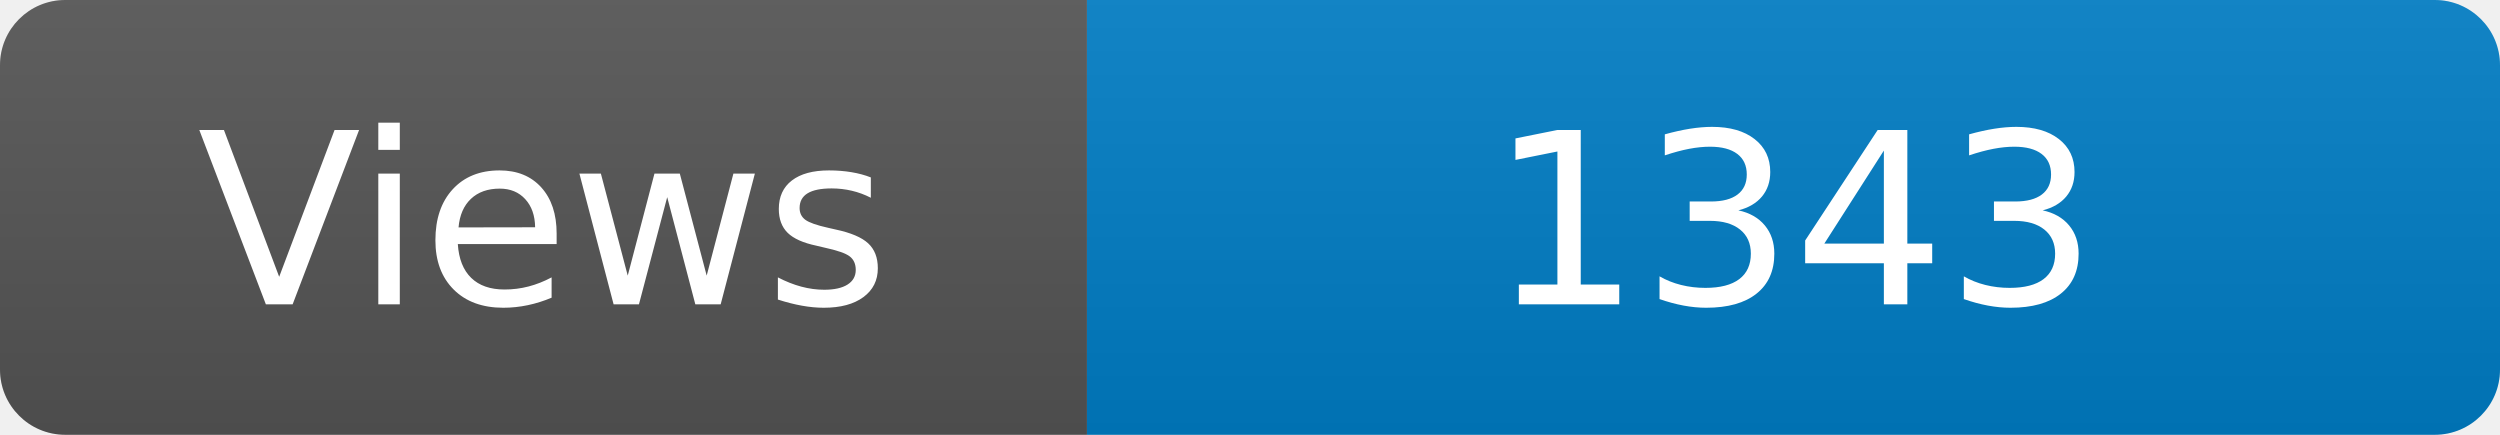
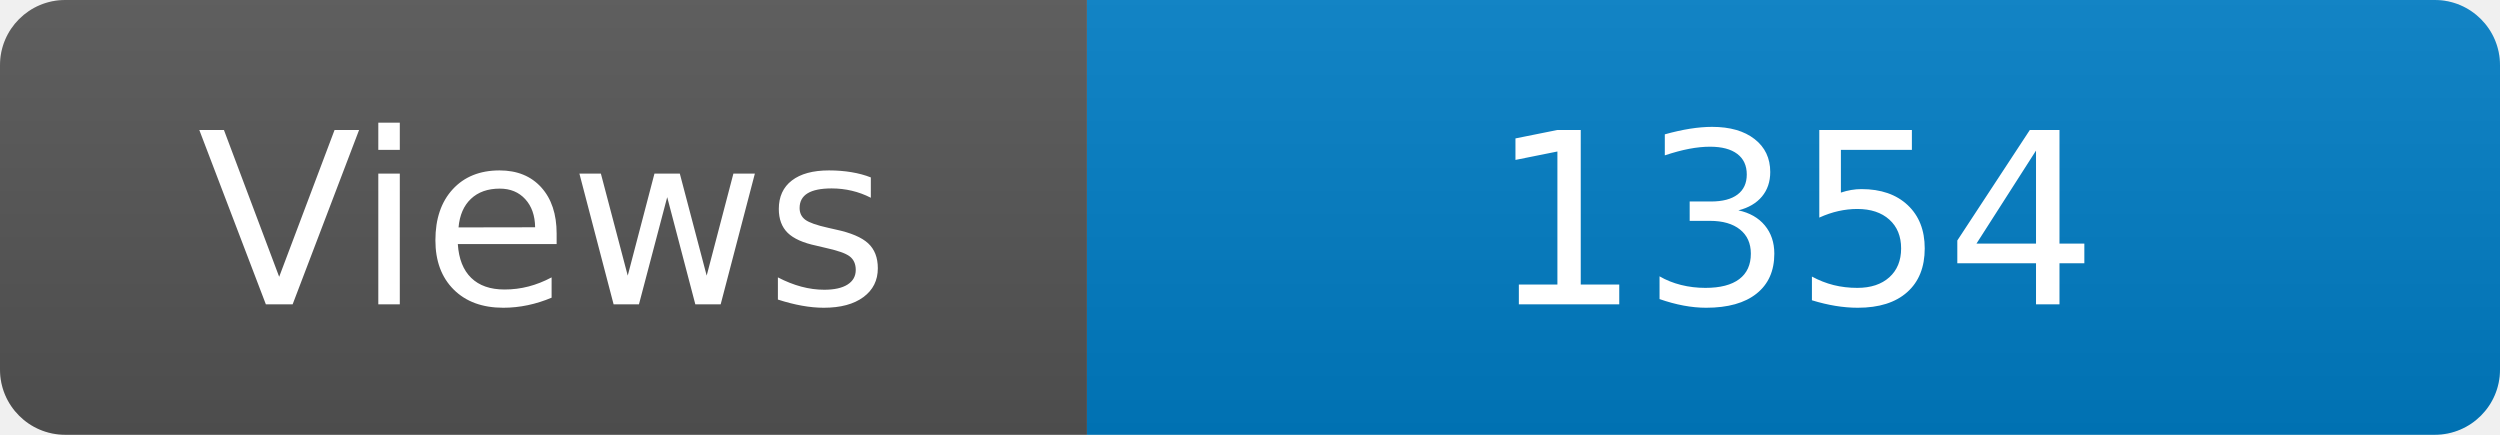
<svg xmlns="http://www.w3.org/2000/svg" width="115" height="20" role="img" aria-label="Maintained?: yes">
  <linearGradient id="s" x2="0" y2="100%">
    <stop offset="0" stop-color="#bbb" stop-opacity=".1" />
    <stop offset="1" stop-opacity=".1" />
  </linearGradient>
  <clipPath id="r">
    <rect width="115" height="20" rx="3" fill="#fff" />
  </clipPath>
  <g clip-path="url(#r)">
    <rect width="50" height="20" fill="#555" />
    <rect x="50" width="160" height="20" fill="#007ec6" />
    <rect width="115" height="20" fill="url(#s)" />
  </g>
  <g fill="#fff" text-anchor="middle" font-family="Verdana,Geneva,DejaVu Sans,sans-serif" font-size="110">
    <text x="250" y="140" transform="scale(.1)" fill="#fff">Views</text>
-     <text x="825" y="140" transform="scale(.1)" fill="#fff">1343</text>
+     <text x="825" y="140" transform="scale(.1)" fill="#fff">1354</text>
  </g>
</svg>
